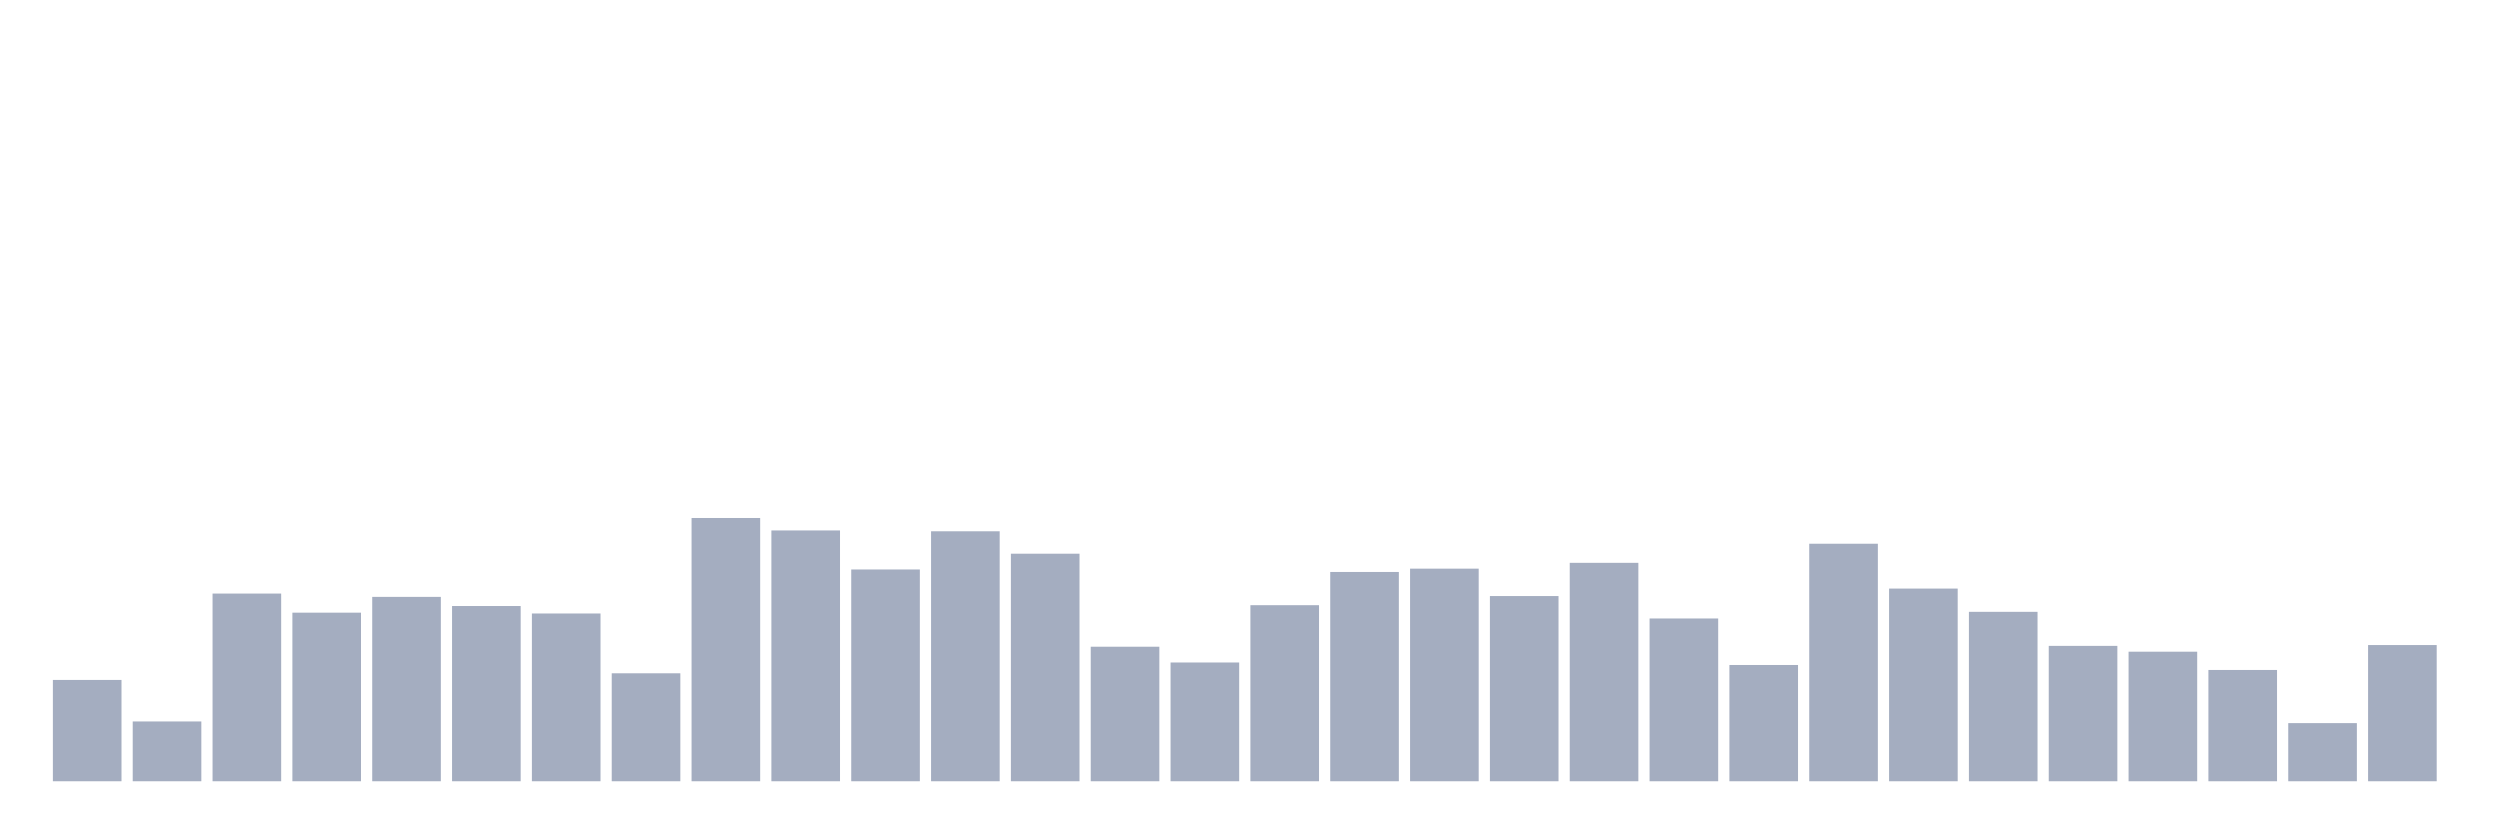
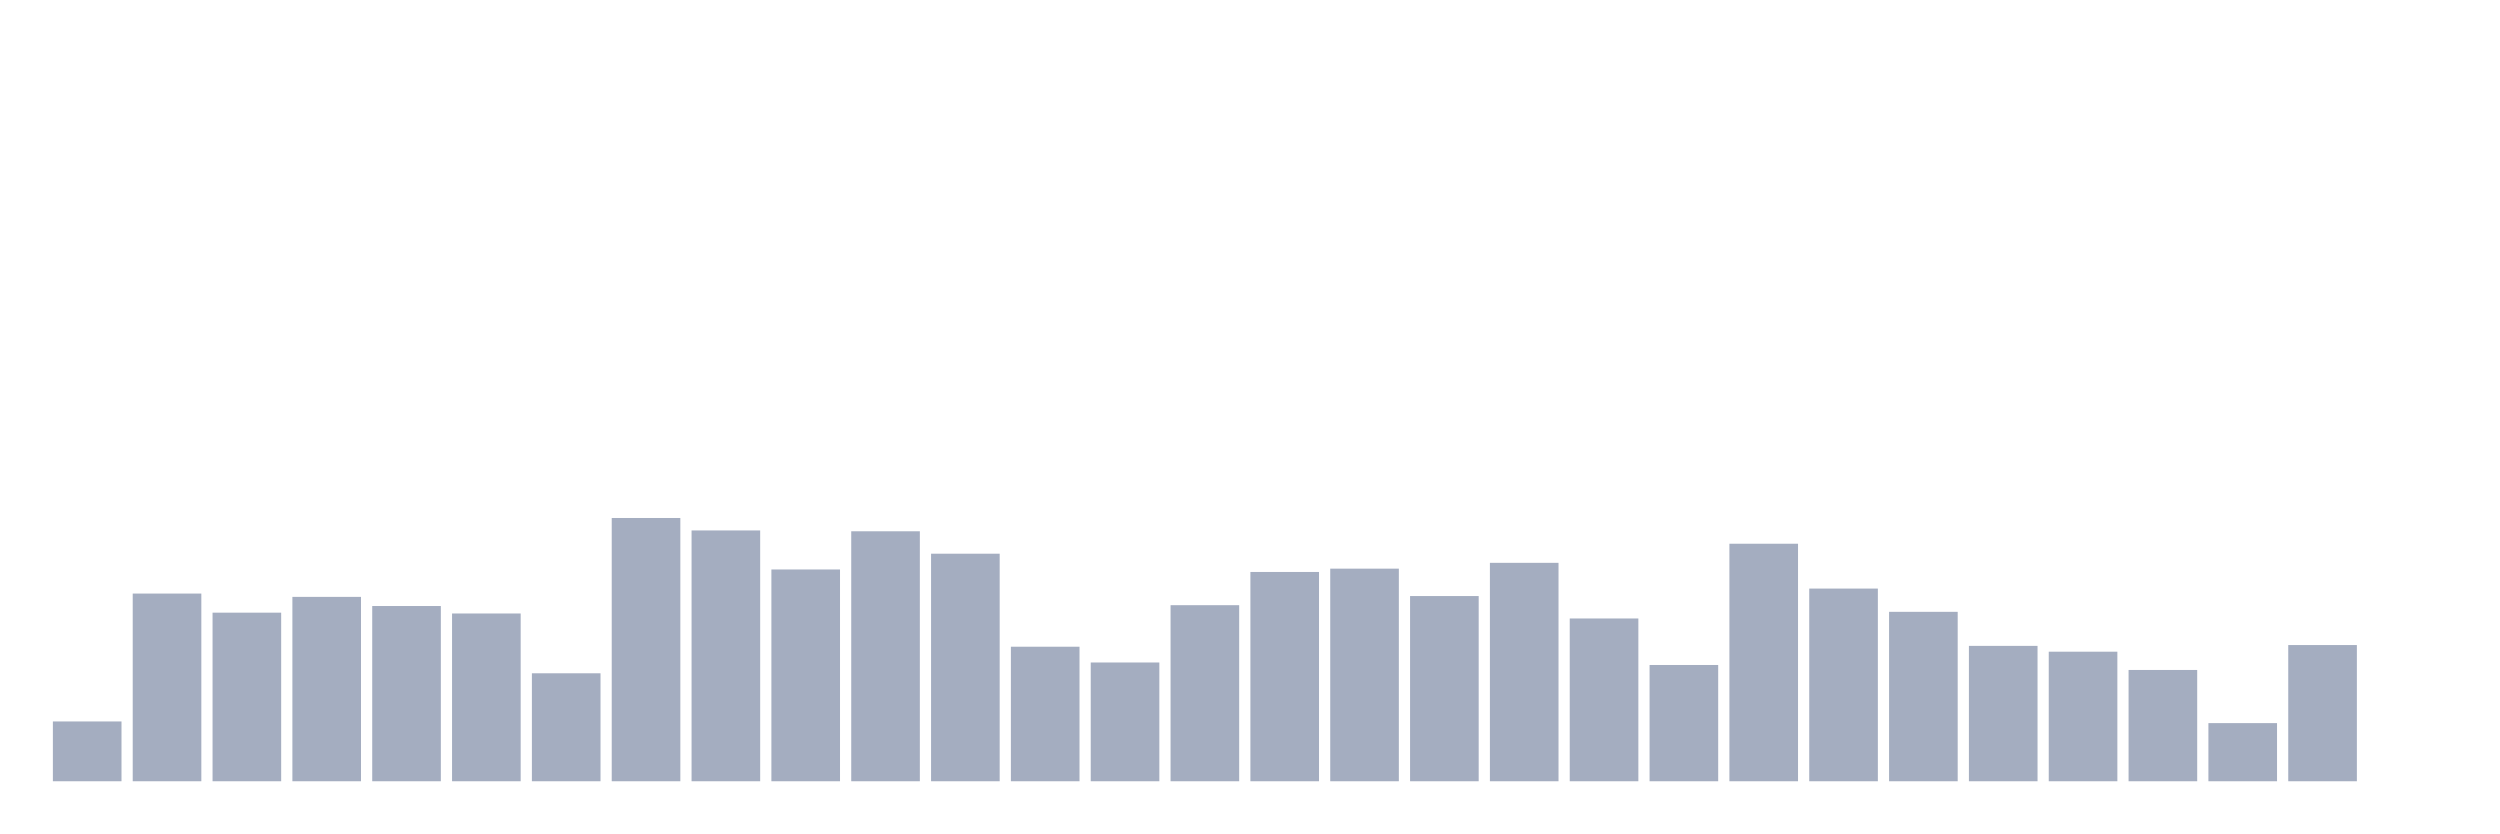
<svg xmlns="http://www.w3.org/2000/svg" viewBox="0 0 480 160">
  <g transform="translate(10,10)">
-     <rect class="bar" x="0.153" width="13.175" y="120.547" height="19.453" fill="rgb(164,173,192)" />
-     <rect class="bar" x="15.482" width="13.175" y="128.519" height="11.481" fill="rgb(164,173,192)" />
-     <rect class="bar" x="30.81" width="13.175" y="103.964" height="36.036" fill="rgb(164,173,192)" />
-     <rect class="bar" x="46.138" width="13.175" y="107.631" height="32.369" fill="rgb(164,173,192)" />
-     <rect class="bar" x="61.466" width="13.175" y="104.601" height="35.399" fill="rgb(164,173,192)" />
-     <rect class="bar" x="76.794" width="13.175" y="106.355" height="33.645" fill="rgb(164,173,192)" />
-     <rect class="bar" x="92.123" width="13.175" y="107.79" height="32.21" fill="rgb(164,173,192)" />
-     <rect class="bar" x="107.451" width="13.175" y="119.271" height="20.729" fill="rgb(164,173,192)" />
-     <rect class="bar" x="122.779" width="13.175" y="89.453" height="50.547" fill="rgb(164,173,192)" />
-     <rect class="bar" x="138.107" width="13.175" y="91.845" height="48.155" fill="rgb(164,173,192)" />
-     <rect class="bar" x="153.436" width="13.175" y="99.339" height="40.661" fill="rgb(164,173,192)" />
-     <rect class="bar" x="168.764" width="13.175" y="92.005" height="47.995" fill="rgb(164,173,192)" />
-     <rect class="bar" x="184.092" width="13.175" y="96.31" height="43.69" fill="rgb(164,173,192)" />
-     <rect class="bar" x="199.42" width="13.175" y="114.169" height="25.831" fill="rgb(164,173,192)" />
-     <rect class="bar" x="214.748" width="13.175" y="117.198" height="22.802" fill="rgb(164,173,192)" />
-     <rect class="bar" x="230.077" width="13.175" y="106.196" height="33.804" fill="rgb(164,173,192)" />
-     <rect class="bar" x="245.405" width="13.175" y="99.818" height="40.182" fill="rgb(164,173,192)" />
-     <rect class="bar" x="260.733" width="13.175" y="99.18" height="40.82" fill="rgb(164,173,192)" />
-     <rect class="bar" x="276.061" width="13.175" y="104.442" height="35.558" fill="rgb(164,173,192)" />
-     <rect class="bar" x="291.39" width="13.175" y="98.064" height="41.936" fill="rgb(164,173,192)" />
-     <rect class="bar" x="306.718" width="13.175" y="108.747" height="31.253" fill="rgb(164,173,192)" />
-     <rect class="bar" x="322.046" width="13.175" y="117.677" height="22.323" fill="rgb(164,173,192)" />
-     <rect class="bar" x="337.374" width="13.175" y="94.396" height="45.604" fill="rgb(164,173,192)" />
-     <rect class="bar" x="352.702" width="13.175" y="103.007" height="36.993" fill="rgb(164,173,192)" />
-     <rect class="bar" x="368.031" width="13.175" y="107.472" height="32.528" fill="rgb(164,173,192)" />
-     <rect class="bar" x="383.359" width="13.175" y="114.009" height="25.991" fill="rgb(164,173,192)" />
-     <rect class="bar" x="398.687" width="13.175" y="115.125" height="24.875" fill="rgb(164,173,192)" />
-     <rect class="bar" x="414.015" width="13.175" y="118.633" height="21.367" fill="rgb(164,173,192)" />
-     <rect class="bar" x="429.344" width="13.175" y="128.838" height="11.162" fill="rgb(164,173,192)" />
-     <rect class="bar" x="444.672" width="13.175" y="113.85" height="26.15" fill="rgb(164,173,192)" />
+     <rect class="bar" x="0.153" width="13.175" y="128.519" height="11.481" fill="rgb(164,173,192)" />
+     <rect class="bar" x="15.482" width="13.175" y="103.964" height="36.036" fill="rgb(164,173,192)" />
+     <rect class="bar" x="30.81" width="13.175" y="107.631" height="32.369" fill="rgb(164,173,192)" />
+     <rect class="bar" x="46.138" width="13.175" y="104.601" height="35.399" fill="rgb(164,173,192)" />
+     <rect class="bar" x="61.466" width="13.175" y="106.355" height="33.645" fill="rgb(164,173,192)" />
+     <rect class="bar" x="76.794" width="13.175" y="107.79" height="32.21" fill="rgb(164,173,192)" />
+     <rect class="bar" x="92.123" width="13.175" y="119.271" height="20.729" fill="rgb(164,173,192)" />
+     <rect class="bar" x="107.451" width="13.175" y="89.453" height="50.547" fill="rgb(164,173,192)" />
+     <rect class="bar" x="122.779" width="13.175" y="91.845" height="48.155" fill="rgb(164,173,192)" />
+     <rect class="bar" x="138.107" width="13.175" y="99.339" height="40.661" fill="rgb(164,173,192)" />
+     <rect class="bar" x="153.436" width="13.175" y="92.005" height="47.995" fill="rgb(164,173,192)" />
+     <rect class="bar" x="168.764" width="13.175" y="96.31" height="43.69" fill="rgb(164,173,192)" />
+     <rect class="bar" x="184.092" width="13.175" y="114.169" height="25.831" fill="rgb(164,173,192)" />
+     <rect class="bar" x="199.42" width="13.175" y="117.198" height="22.802" fill="rgb(164,173,192)" />
+     <rect class="bar" x="214.748" width="13.175" y="106.196" height="33.804" fill="rgb(164,173,192)" />
+     <rect class="bar" x="230.077" width="13.175" y="99.818" height="40.182" fill="rgb(164,173,192)" />
+     <rect class="bar" x="245.405" width="13.175" y="99.18" height="40.82" fill="rgb(164,173,192)" />
+     <rect class="bar" x="260.733" width="13.175" y="104.442" height="35.558" fill="rgb(164,173,192)" />
+     <rect class="bar" x="276.061" width="13.175" y="98.064" height="41.936" fill="rgb(164,173,192)" />
+     <rect class="bar" x="291.39" width="13.175" y="108.747" height="31.253" fill="rgb(164,173,192)" />
+     <rect class="bar" x="306.718" width="13.175" y="117.677" height="22.323" fill="rgb(164,173,192)" />
+     <rect class="bar" x="322.046" width="13.175" y="94.396" height="45.604" fill="rgb(164,173,192)" />
+     <rect class="bar" x="337.374" width="13.175" y="103.007" height="36.993" fill="rgb(164,173,192)" />
+     <rect class="bar" x="352.702" width="13.175" y="107.472" height="32.528" fill="rgb(164,173,192)" />
+     <rect class="bar" x="368.031" width="13.175" y="114.009" height="25.991" fill="rgb(164,173,192)" />
+     <rect class="bar" x="383.359" width="13.175" y="115.125" height="24.875" fill="rgb(164,173,192)" />
+     <rect class="bar" x="398.687" width="13.175" y="118.633" height="21.367" fill="rgb(164,173,192)" />
+     <rect class="bar" x="414.015" width="13.175" y="128.838" height="11.162" fill="rgb(164,173,192)" />
+     <rect class="bar" x="429.344" width="13.175" y="113.85" height="26.15" fill="rgb(164,173,192)" />
+     <rect class="bar" x="444.672" width="13.175" y="140" height="0" fill="rgb(164,173,192)" />
  </g>
</svg>
